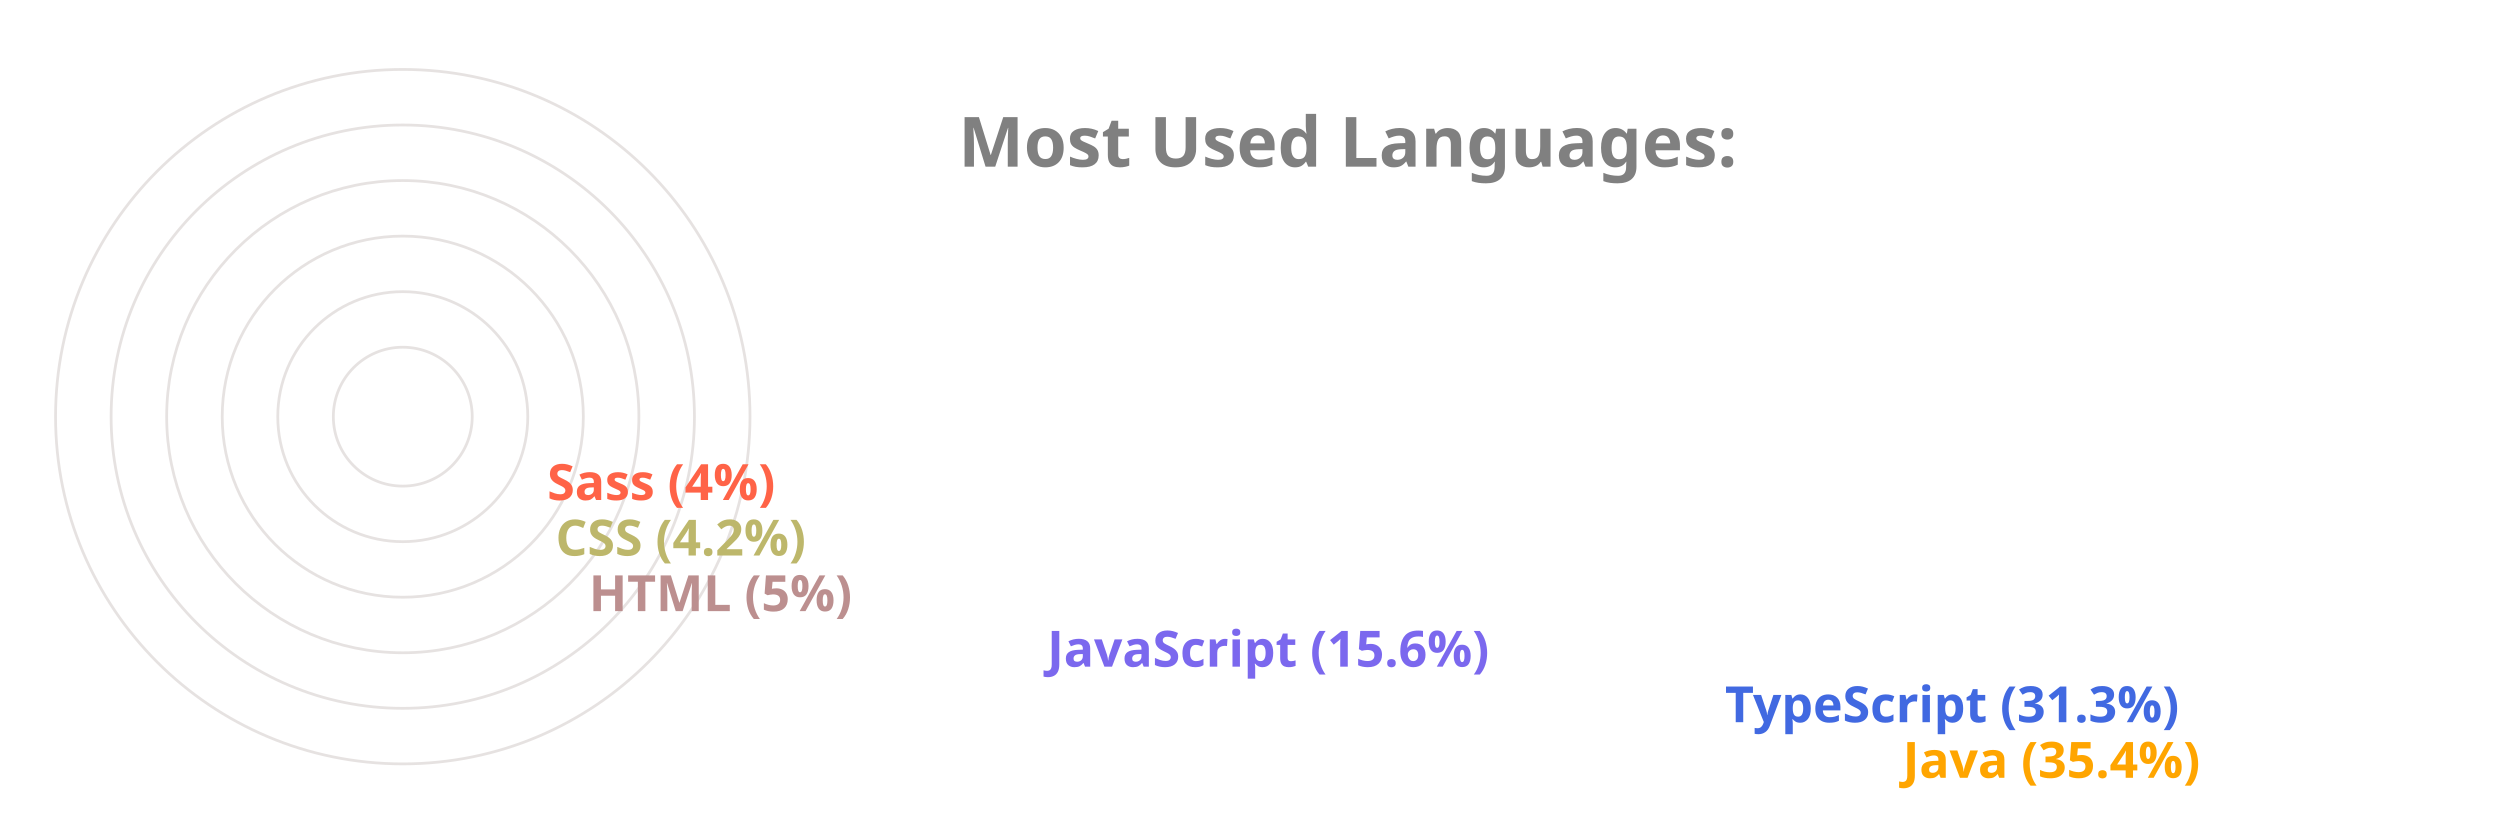
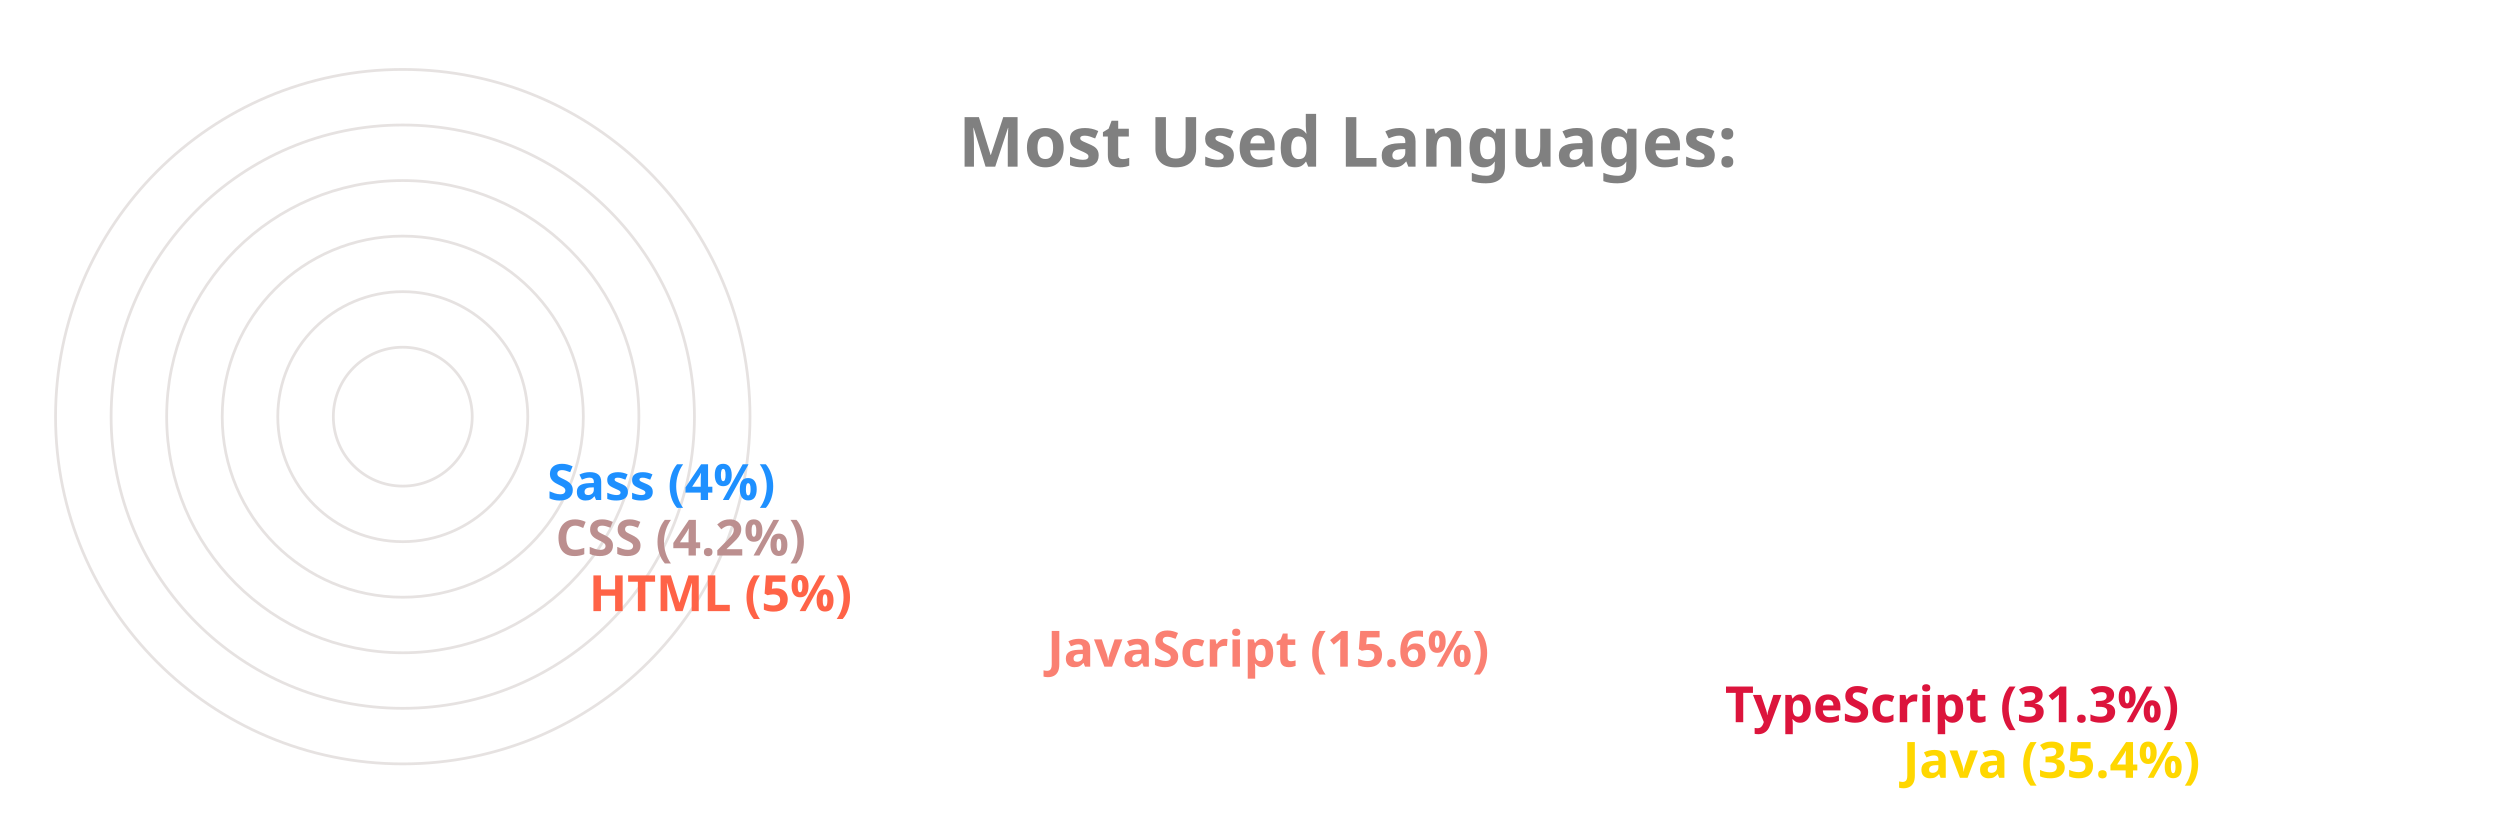
<svg xmlns="http://www.w3.org/2000/svg" viewBox="0 0 650 300" height="200px" width="600px">
  <style>
		.label {
			font: bold 25px sans-serif;
			color: #404040;
			-webkit-text-stroke: 1px white;
	  	}
		.name {
			font: bold 18px sans-serif;
			color: #404040;
	  	}

		.line {
			stroke-dasharray: 1000;
			stroke-dashoffset: 1000;
			animation: dash 3.5s ease-in-out forwards;	
			animation-iteration-count: infinite;
			animation-direction: alternate-reverse;
		}

		.path {
			stroke-dasharray: 1000;
			stroke-dashoffset: 1000;
			animation: dash 3.5s ease-in-out forwards;	
			animation-iteration-count: infinite;
			animation-direction: alternate-reverse;
		}
		  
		@keyframes dash {
			to {
				stroke-dashoffset: 0;
			}
		}

	</style>
  <g stroke="#E6E2E1" fill="none" stroke-width="1">
    <circle cx="20" cy="150" r="125" />
    <circle cx="20" cy="150" r="105" />
    <circle cx="20" cy="150" r="85" />
    <circle cx="20" cy="150" r="65" />
    <circle cx="20" cy="150" r="45" />
    <circle cx="20" cy="150" r="25" />
  </g>
  <g fill="none" stroke-width="20" class="line">
-     <line x2="550" y2="275" x1="20" y1="275" stroke="Orange" />
-     <line x2="486" y2="255" x1="20" y1="255" stroke="RoyalBlue" />
-     <line x2="242" y2="235" x1="20" y1="235" stroke="MediumSlateBlue" />
-     <line x2="77" y2="215" x1="20" y1="215" stroke="RosyBrown" />
-     <line x2="65" y2="195" x1="20" y1="195" stroke="DarkKhaki" />
-     <line x2="62" y2="175" x1="20" y1="175" stroke="Tomato" />
+     <line x2="550" y2="275" x1="20" y1="275" stroke="Gold" />
+     <line x2="486" y2="255" x1="20" y1="255" stroke="Crimson" />
+     <line x2="242" y2="235" x1="20" y1="235" stroke="Salmon" />
+     <line x2="77" y2="215" x1="20" y1="215" stroke="Tomato" />
+     <line x2="65" y2="195" x1="20" y1="195" stroke="RosyBrown" />
+     <line x2="62" y2="175" x1="20" y1="175" stroke="DodgerBlue" />
  </g>
  <g fill="none" stroke-width="20" stroke-linecap="round" class="path">
-     <path d="M 20 275 A 125 125 45 0 1 -82 78" stroke="Orange" />
-     <path d="M 20 255 A 105 105 45 0 1 -70 95" stroke="RoyalBlue" />
-     <path d="M 20 235 A 85 85 45 0 1 -61 126" stroke="MediumSlateBlue" />
-     <path d="M 20 215 A 65 65 45 0 1 -44 144" stroke="RosyBrown" />
-     <path d="M 20 195 A 45 45 45 0 1 -24 146" stroke="DarkKhaki" />
-     <path d="M 20 175 A 25 25 45 0 1 -4 148" stroke="Tomato" />
+     <path d="M 20 275 A 125 125 45 0 1 -82 78" stroke="Gold" />
+     <path d="M 20 255 A 105 105 45 0 1 -70 95" stroke="Crimson" />
+     <path d="M 20 235 A 85 85 45 0 1 -61 126" stroke="Salmon" />
+     <path d="M 20 215 A 65 65 45 0 1 -44 144" stroke="Tomato" />
+     <path d="M 20 195 A 45 45 45 0 1 -24 146" stroke="RosyBrown" />
+     <path d="M 20 175 A 25 25 45 0 1 -4 148" stroke="DodgerBlue" />
  </g>
  <g class="name">
-     <text x="560" y="280" fill="Orange">Java (35.4%)</text>
-     <text x="496" y="260" fill="RoyalBlue">TypeScript (31.3%)</text>
-     <text x="252" y="240" fill="MediumSlateBlue">JavaScript (15.6%)</text>
-     <text x="87" y="220" fill="RosyBrown">HTML (5%)</text>
-     <text x="75" y="200" fill="DarkKhaki">CSS (4.2%)</text>
-     <text x="72" y="180" fill="Tomato">Sass (4%)</text>
+     <text x="560" y="280" fill="Gold">Java (35.4%)</text>
+     <text x="496" y="260" fill="Crimson">TypeScript (31.3%)</text>
+     <text x="252" y="240" fill="Salmon">JavaScript (15.6%)</text>
+     <text x="87" y="220" fill="Tomato">HTML (5%)</text>
+     <text x="75" y="200" fill="RosyBrown">CSS (4.2%)</text>
+     <text x="72" y="180" fill="DodgerBlue">Sass (4%)</text>
  </g>
  <g class="label">
    <text x="220" y="60" fill="grey">Most Used Languages:</text>
  </g>
</svg>
